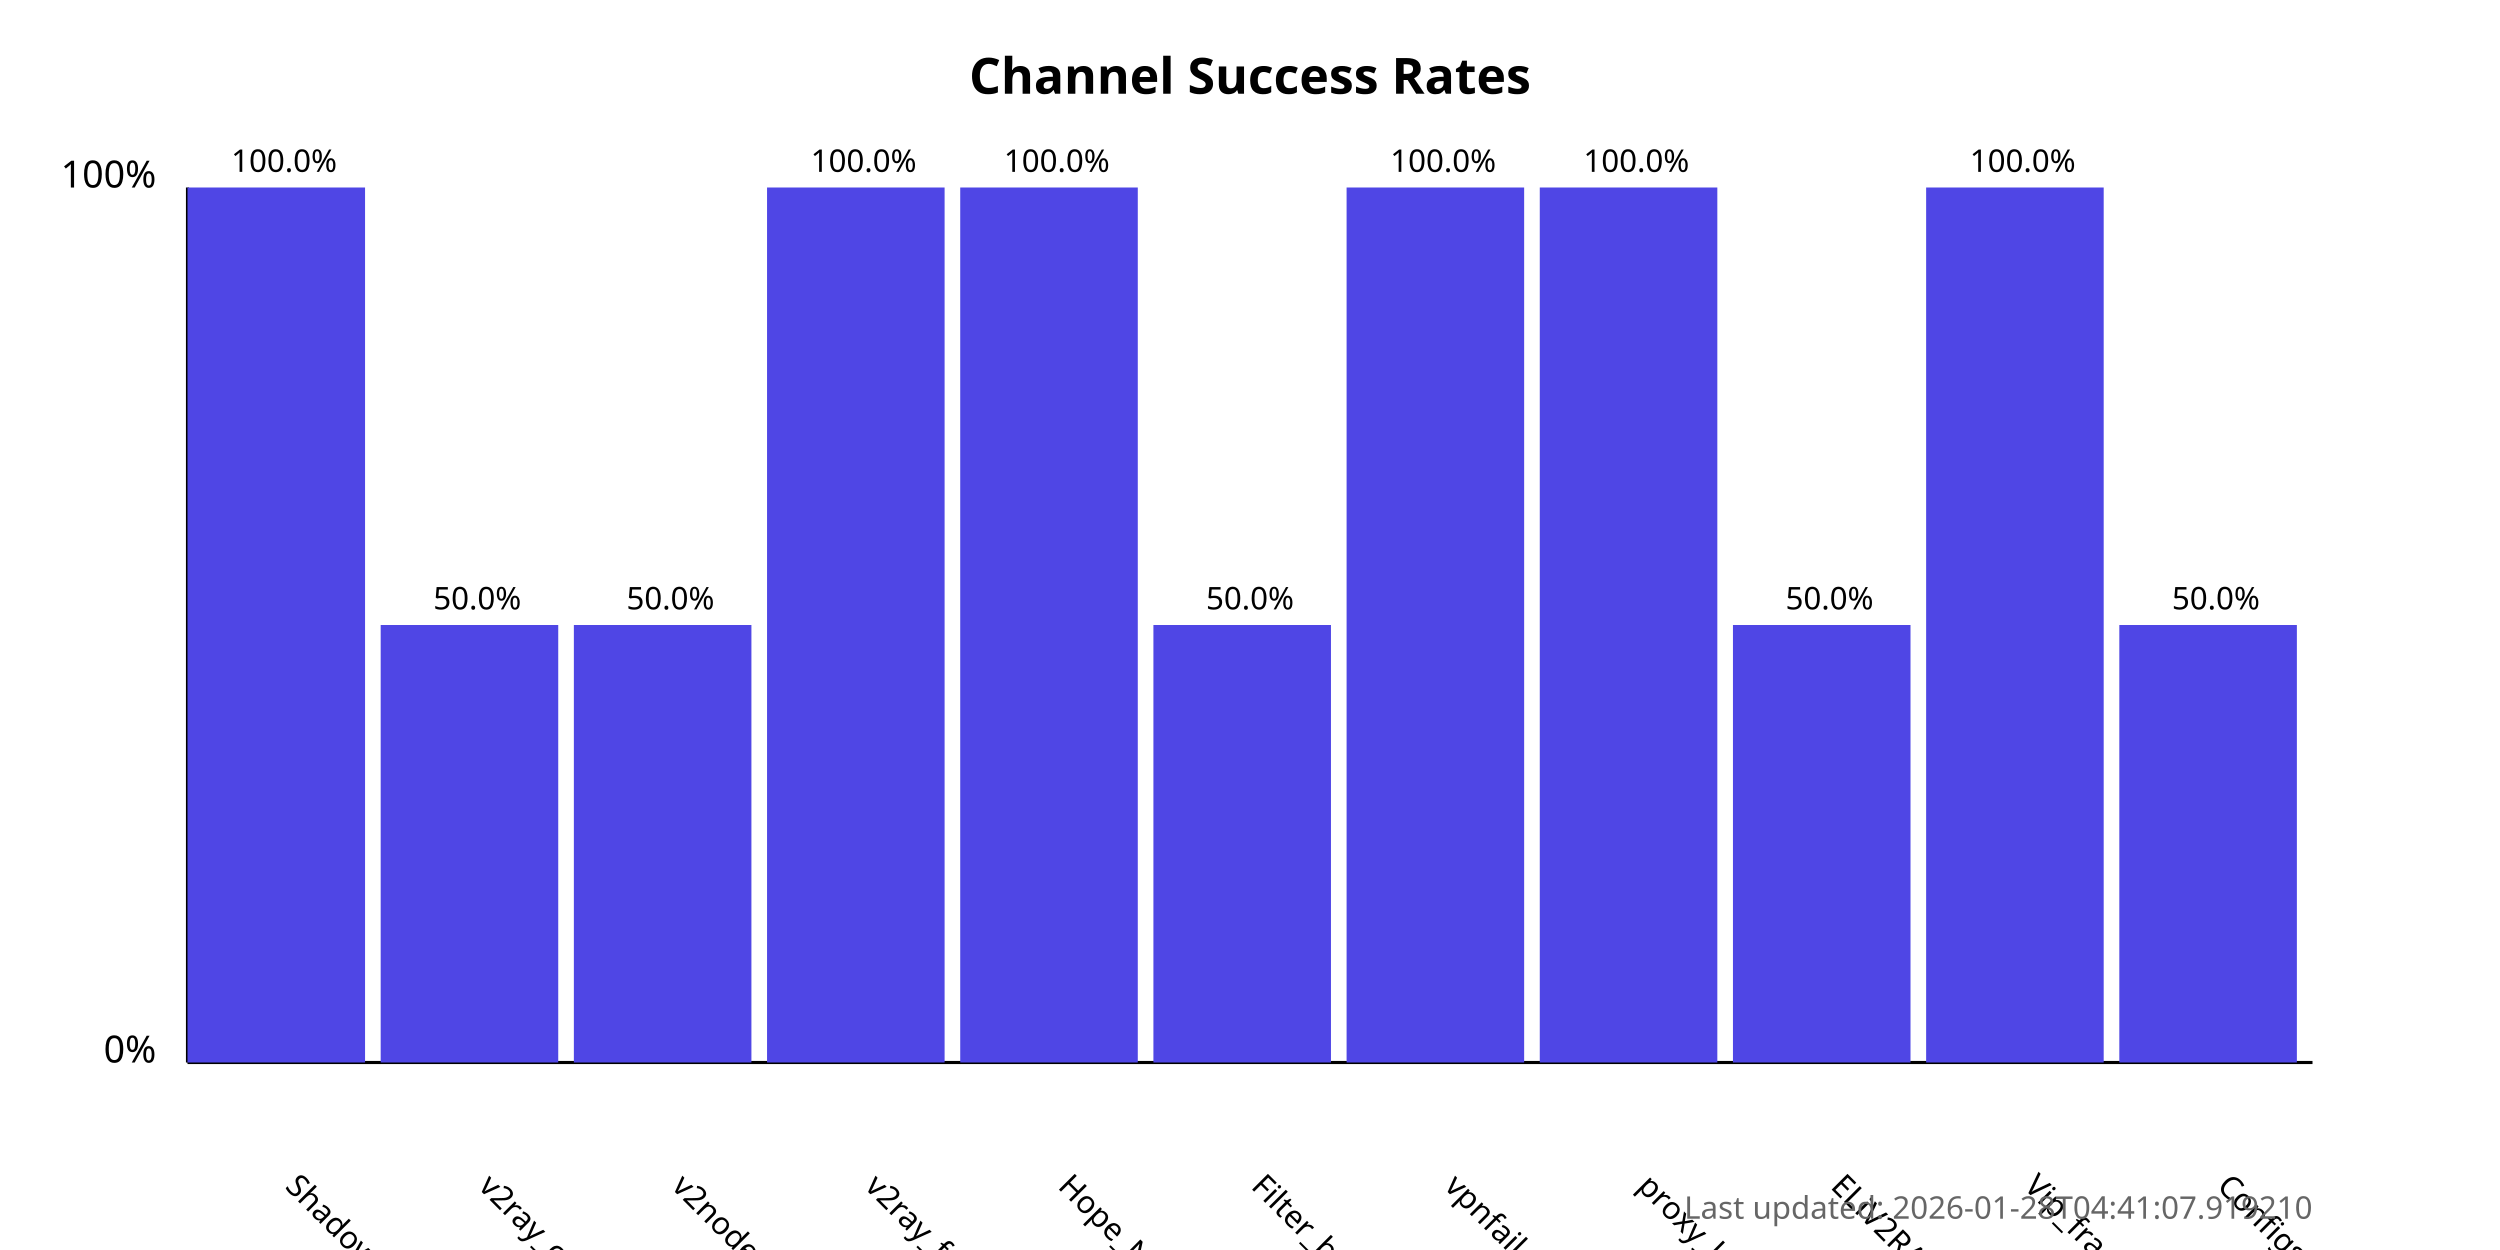
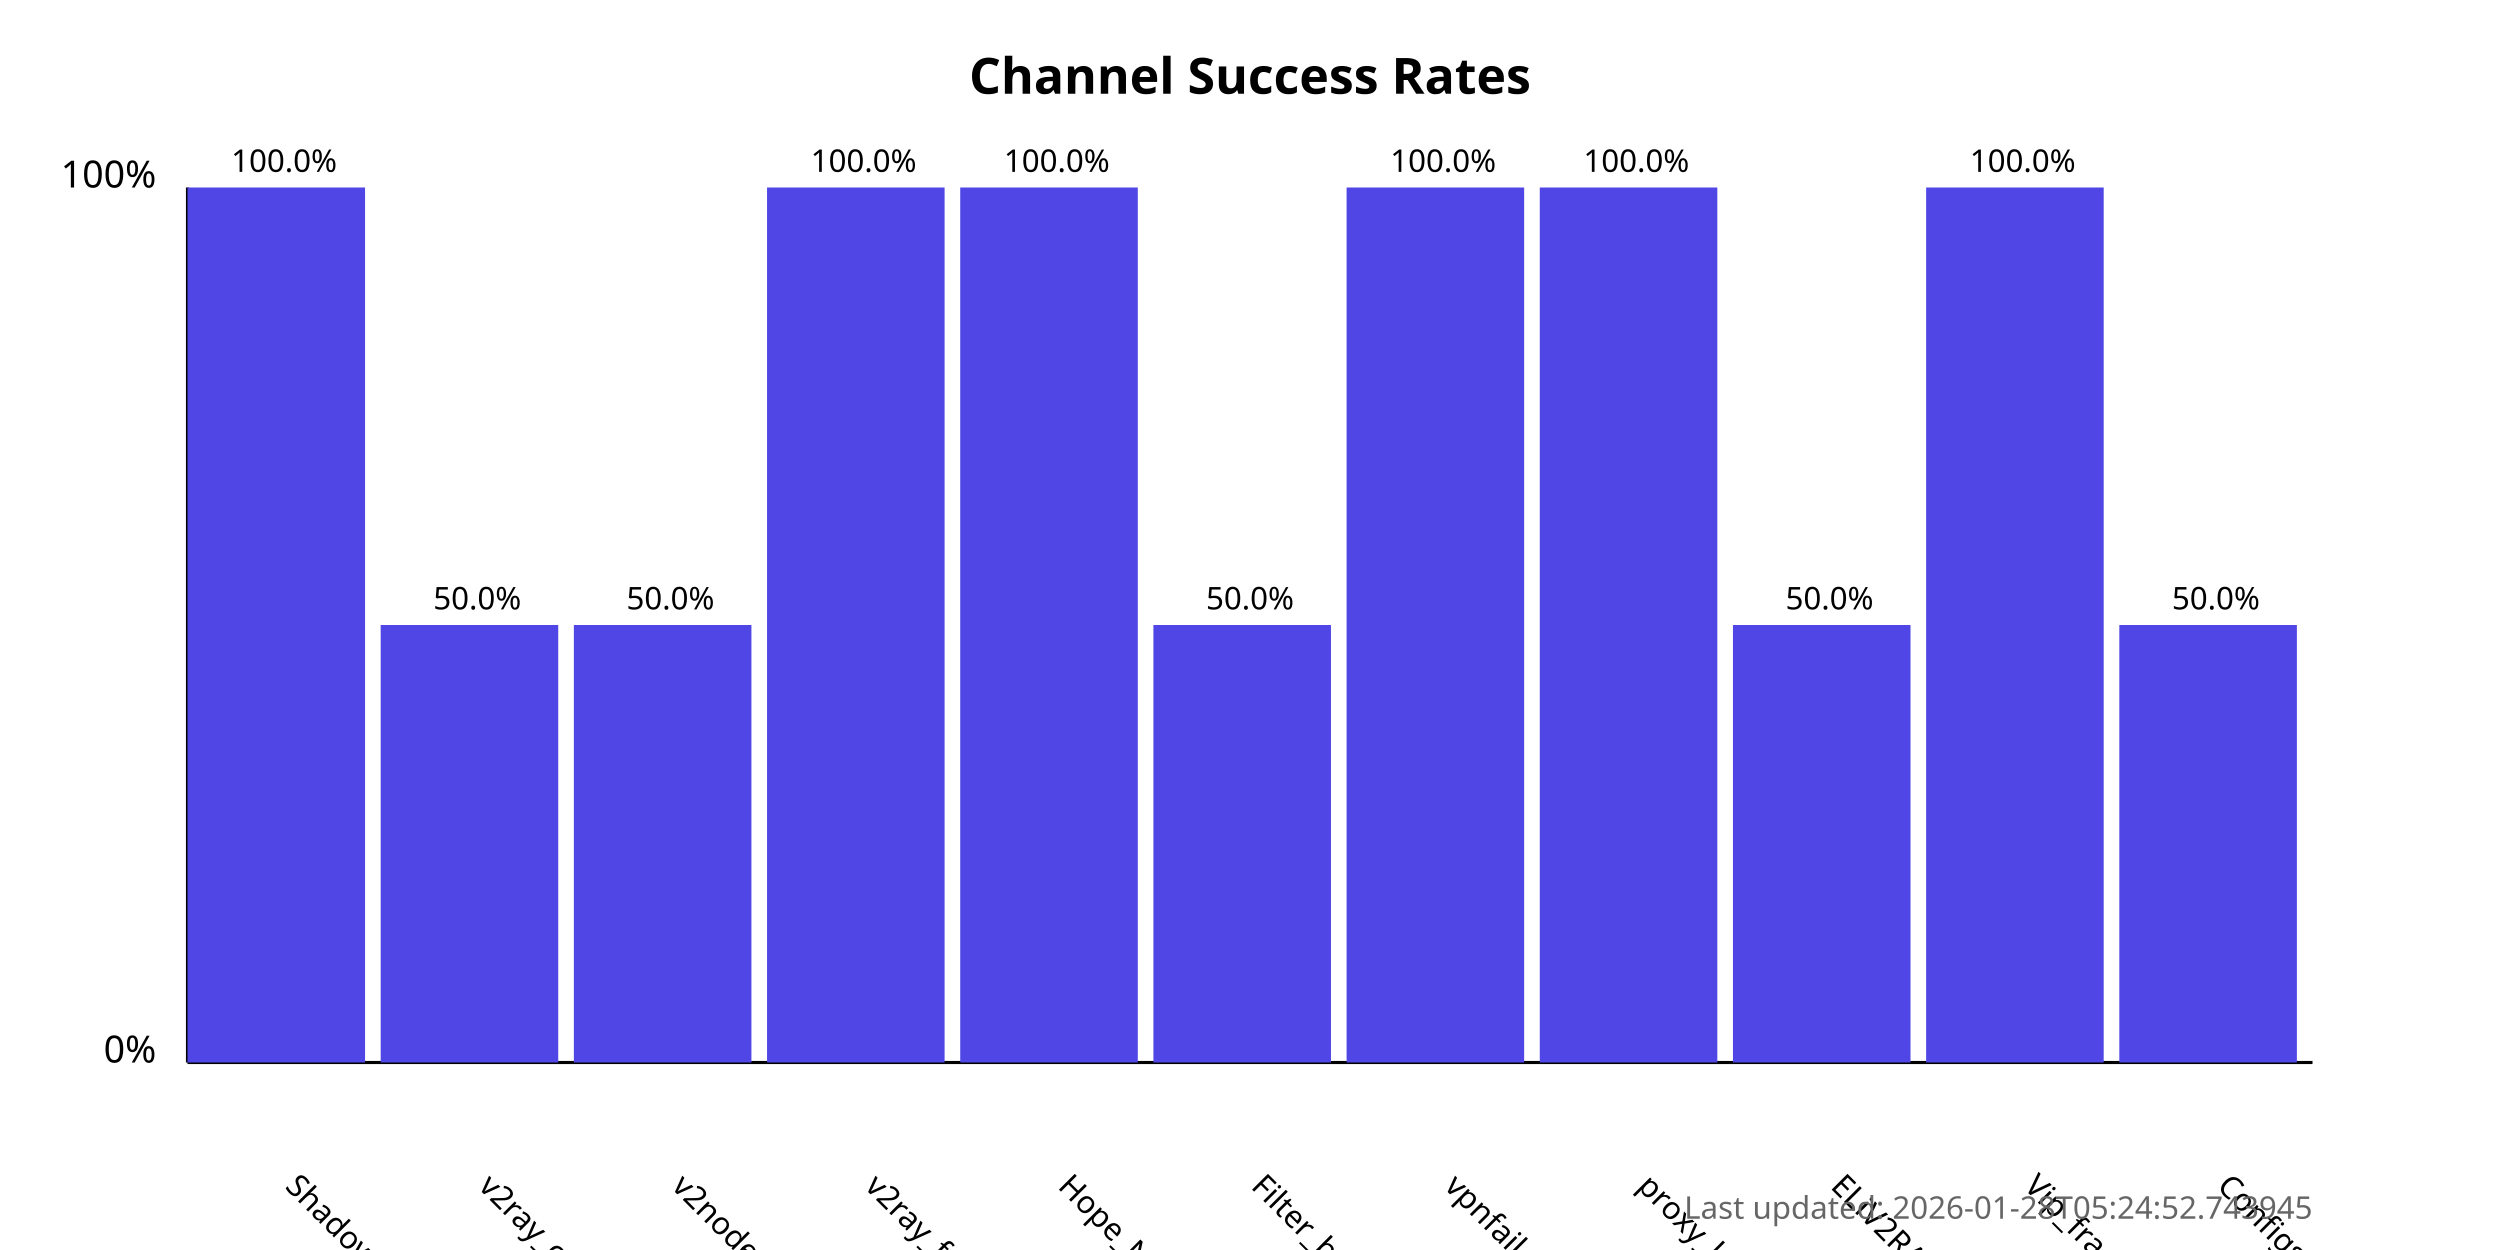
<svg xmlns="http://www.w3.org/2000/svg" width="800" height="400">
  <style>
            .chart-title { font: bold 16px sans-serif; }
            .axis-label { font: 12px sans-serif; }
            .tick-label { font: 10px sans-serif; }
            .bar { fill: #4f46e5; }
            .bar:hover { fill: #6366f1; }
            .timestamp { font: 10px sans-serif; fill: #666; }
        </style>
  <text x="400.0" y="30" text-anchor="middle" class="chart-title">
            Channel Success Rates
        </text>
  <line x1="60" y1="340" x2="60" y2="60" stroke="black" stroke-width="1" />
  <line x1="60" y1="340" x2="740" y2="340" stroke="black" stroke-width="1" />
  <text x="50" y="340" text-anchor="end" class="axis-label">0%</text>
  <text x="50" y="60" text-anchor="end" class="axis-label">100%</text>
  <g>
    <rect x="60" y="60.0" width="56.818" height="280.0" class="bar" />
    <text x="90.909" y="380" transform="rotate(45, 90.90909, 380)" text-anchor="start" class="tick-label">
                ShadowProxy66
            </text>
    <text x="90.909" y="55.0" text-anchor="middle" class="tick-label">
                100.0%
            </text>
  </g>
  <g>
    <rect x="121.818" y="200.0" width="56.818" height="140.0" class="bar" />
    <text x="152.727" y="380" transform="rotate(45, 152.7273, 380)" text-anchor="start" class="tick-label">
                v2ray_configs_pool
            </text>
    <text x="152.727" y="195.0" text-anchor="middle" class="tick-label">
                50.0%
            </text>
  </g>
  <g>
    <rect x="183.636" y="200.0" width="56.818" height="140.0" class="bar" />
    <text x="214.545" y="380" transform="rotate(45, 214.5455, 380)" text-anchor="start" class="tick-label">
                v2nodes
            </text>
    <text x="214.545" y="195.0" text-anchor="middle" class="tick-label">
                50.0%
            </text>
  </g>
  <g>
    <rect x="245.455" y="60.0" width="56.818" height="280.0" class="bar" />
    <text x="276.364" y="380" transform="rotate(45, 276.3636, 380)" text-anchor="start" class="tick-label">
                v2ray_free_conf
            </text>
    <text x="276.364" y="55.0" text-anchor="middle" class="tick-label">
                100.0%
            </text>
  </g>
  <g>
    <rect x="307.273" y="60.0" width="56.818" height="280.0" class="bar" />
    <text x="338.182" y="380" transform="rotate(45, 338.1818, 380)" text-anchor="start" class="tick-label">
                Hope_Net
            </text>
    <text x="338.182" y="55.0" text-anchor="middle" class="tick-label">
                100.0%
            </text>
  </g>
  <g>
    <rect x="369.091" y="200.0" width="56.818" height="140.0" class="bar" />
    <text x="400.0" y="380" transform="rotate(45, 400.0, 380)" text-anchor="start" class="tick-label">
                Filter_breaker
            </text>
    <text x="400.0" y="195.0" text-anchor="middle" class="tick-label">
                50.0%
            </text>
  </g>
  <g>
    <rect x="430.909" y="60.0" width="56.818" height="280.0" class="bar" />
    <text x="461.818" y="380" transform="rotate(45, 461.8182, 380)" text-anchor="start" class="tick-label">
                vpnfail_vless
            </text>
    <text x="461.818" y="55.0" text-anchor="middle" class="tick-label">
                100.0%
            </text>
  </g>
  <g>
    <rect x="492.727" y="60.0" width="56.818" height="280.0" class="bar" />
    <text x="523.636" y="380" transform="rotate(45, 523.6364, 380)" text-anchor="start" class="tick-label">
                proxy_kafee
            </text>
    <text x="523.636" y="55.0" text-anchor="middle" class="tick-label">
                100.0%
            </text>
  </g>
  <g>
    <rect x="554.545" y="200.0" width="56.818" height="140.0" class="bar" />
    <text x="585.455" y="380" transform="rotate(45, 585.4545, 380)" text-anchor="start" class="tick-label">
                ELiV2RAY
            </text>
    <text x="585.455" y="195.0" text-anchor="middle" class="tick-label">
                50.0%
            </text>
  </g>
  <g>
    <rect x="616.364" y="60.0" width="56.818" height="280.0" class="bar" />
    <text x="647.273" y="380" transform="rotate(45, 647.2727, 380)" text-anchor="start" class="tick-label">
                Vip_fragment_v2ray
            </text>
    <text x="647.273" y="55.0" text-anchor="middle" class="tick-label">
                100.0%
            </text>
  </g>
  <g>
    <rect x="678.182" y="200.0" width="56.818" height="140.0" class="bar" />
    <text x="709.091" y="380" transform="rotate(45, 709.0909, 380)" text-anchor="start" class="tick-label">
                ConfigsHubPlus
            </text>
    <text x="709.091" y="195.0" text-anchor="middle" class="tick-label">
                50.0%
            </text>
  </g>
  <text x="740" y="390" text-anchor="end" class="timestamp">
-             Last updated: 2026-01-28T04:41:07.919210
+             Last updated: 2026-01-28T05:24:52.743945
        </text>
</svg>
